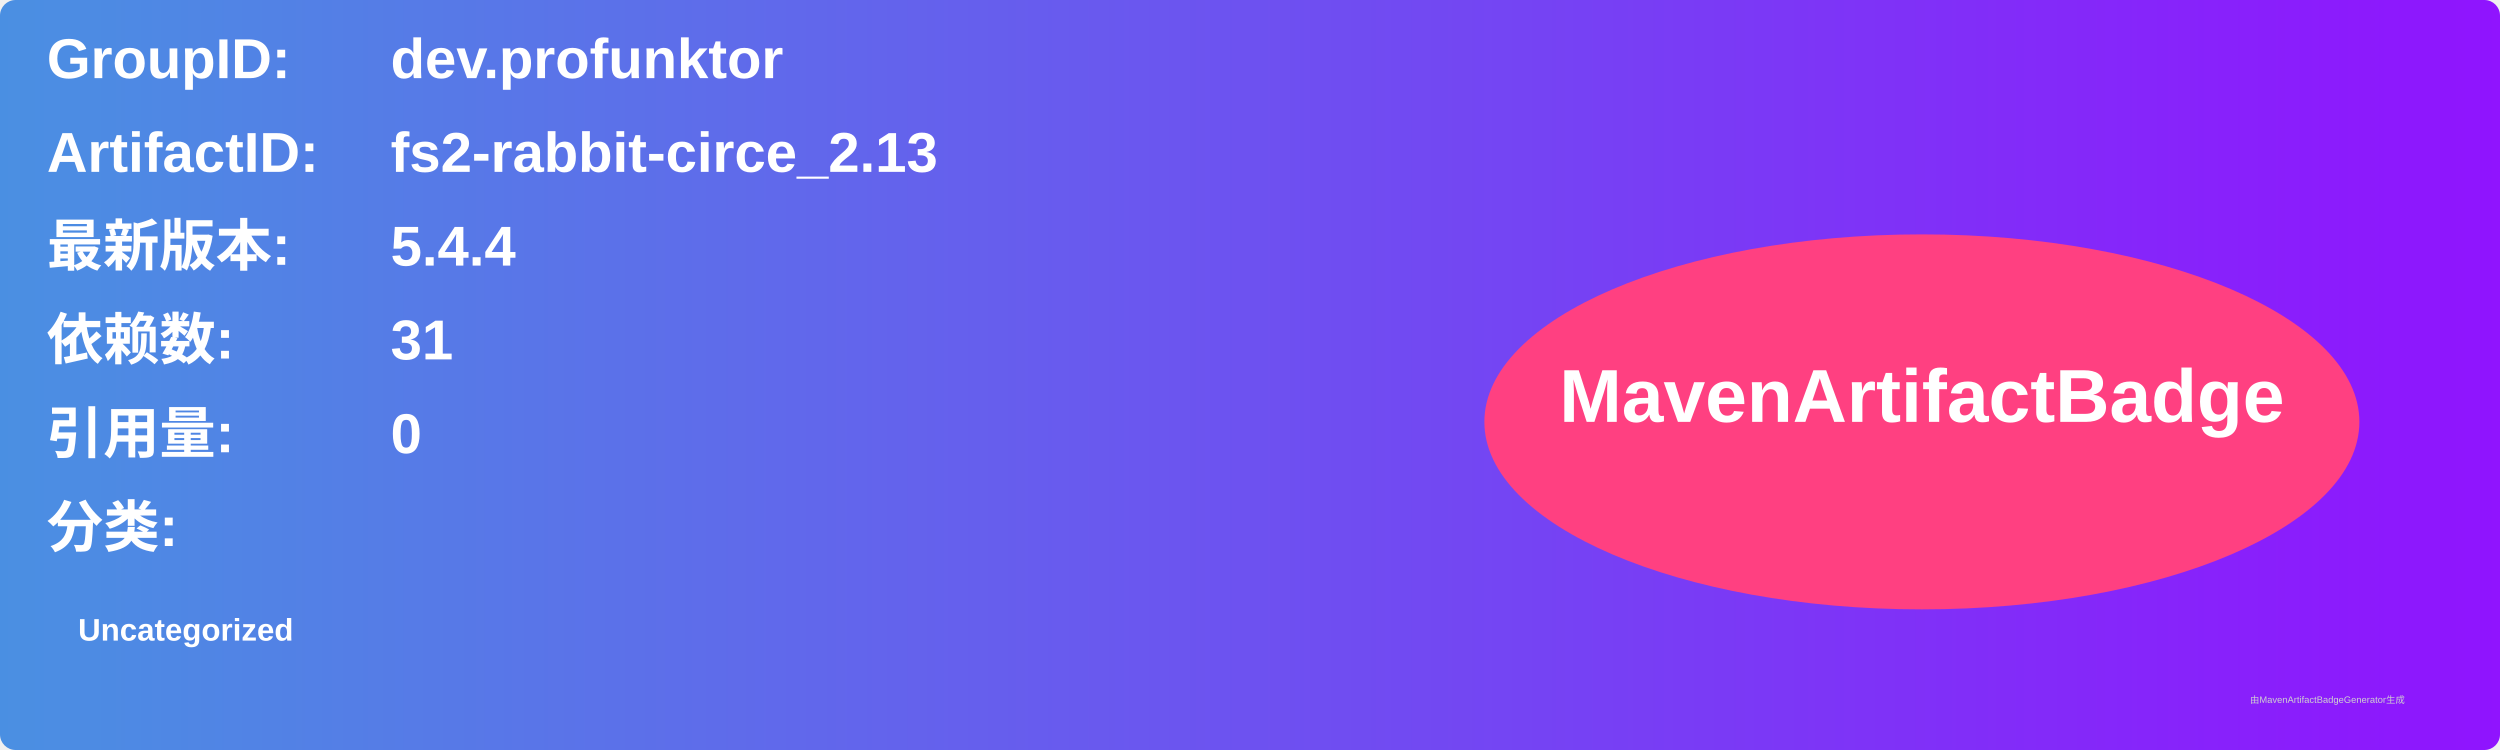
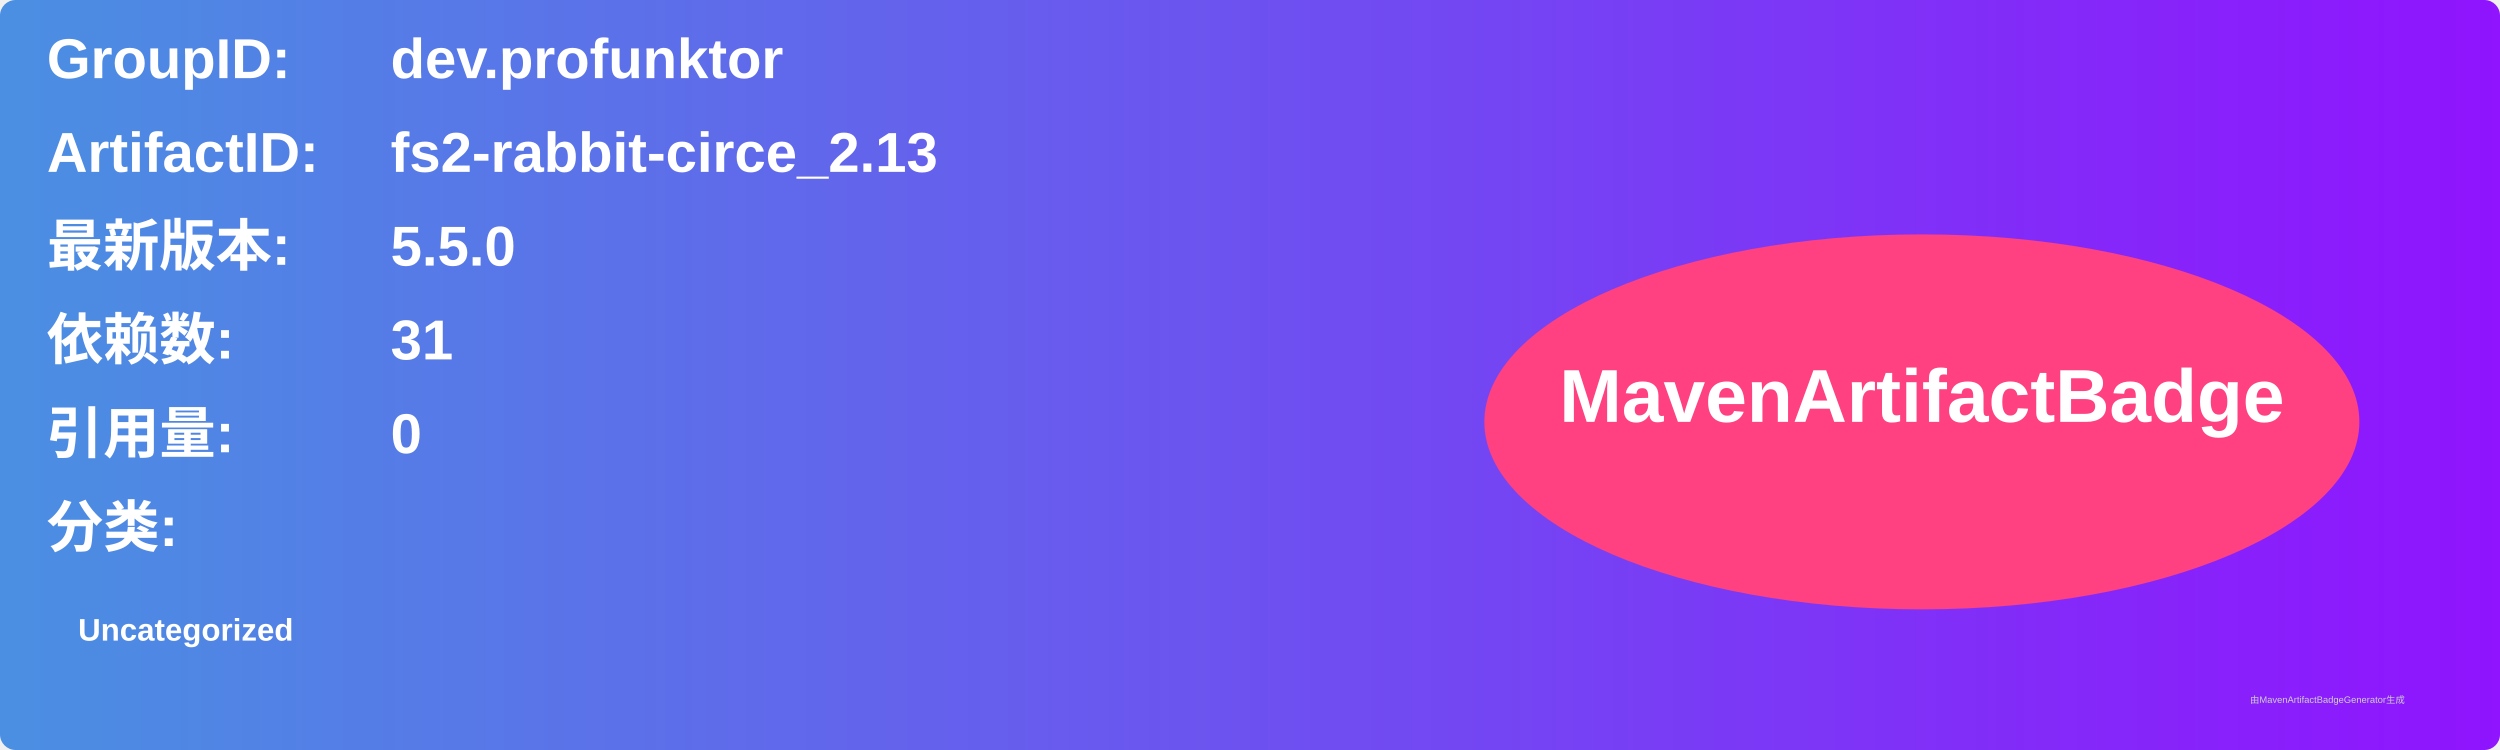
<svg xmlns="http://www.w3.org/2000/svg" width="800" height="240" viewBox="0 0 800 240">
  <linearGradient id="grad" x1="0%" y1="0%" x2="100%" y2="0%">
    <stop offset="0%" stop-color="#4a90e2" />
    <stop offset="100%" stop-color="#9013fe" />
  </linearGradient>
  <rect width="100%" height="100%" rx="5" ry="5" fill="url(#grad)" />
  <g transform="translate(15, 15)">
    <text x="0" y="10" font-family="Arial" font-size="18" fill="white" font-weight="bold" width="260">GroupID:</text>
    <text x="110" y="10" font-family="Arial" font-size="18" fill="white" font-weight="bold" width="460">dev.profunktor</text>
    <text x="0" y="40" font-family="Arial" font-size="18" fill="white" font-weight="bold" width="260">ArtifactID:</text>
    <text x="110" y="40" font-family="Arial" font-size="18" fill="white" font-weight="bold" width="460">fs2-rabbit-circe_2.13</text>
    <text x="0" y="70" font-family="Arial" font-size="18" fill="white" font-weight="bold">最新版本:</text>
    <text x="110" y="70" font-family="Arial" font-size="18" fill="white" font-weight="bold">
-       <tspan font-weight="bold">5.4.4</tspan>
+       <tspan font-weight="bold">5.5.0</tspan>
    </text>
    <text x="0" y="100" font-family="Arial" font-size="18" fill="white" font-weight="bold">依赖数: </text>
    <text x="110" y="100" font-family="Arial" font-size="18" fill="white">
      <tspan font-weight="bold">31</tspan>
    </text>
    <text x="0" y="130" font-family="Arial" font-size="18" fill="white" font-weight="bold">引用量: </text>
    <text x="110" y="130" font-family="Arial" font-size="18" fill="white">
      <tspan font-weight="bold">0</tspan>
    </text>
    <text x="0" y="160" font-family="Arial" font-size="18" fill="white" font-weight="bold">分类:</text>
    <text x="10" y="190" font-family="Arial" font-size="10" fill="white">
      <tspan font-weight="bold">Uncategorized</tspan>
    </text>
    <ellipse cx="600" cy="120" rx="140" ry="60" fill="#ff4081" />
    <text x="600" y="120" text-anchor="middle" font-family="Arial" font-size="24" fill="white" font-weight="bold">MavenArtifactBadge</text>
  </g>
  <text x="720" y="225" font-family="Arial" font-size="3" fill="#d0d0d0">由MavenArtifactBadgeGenerator生成</text>
</svg>
